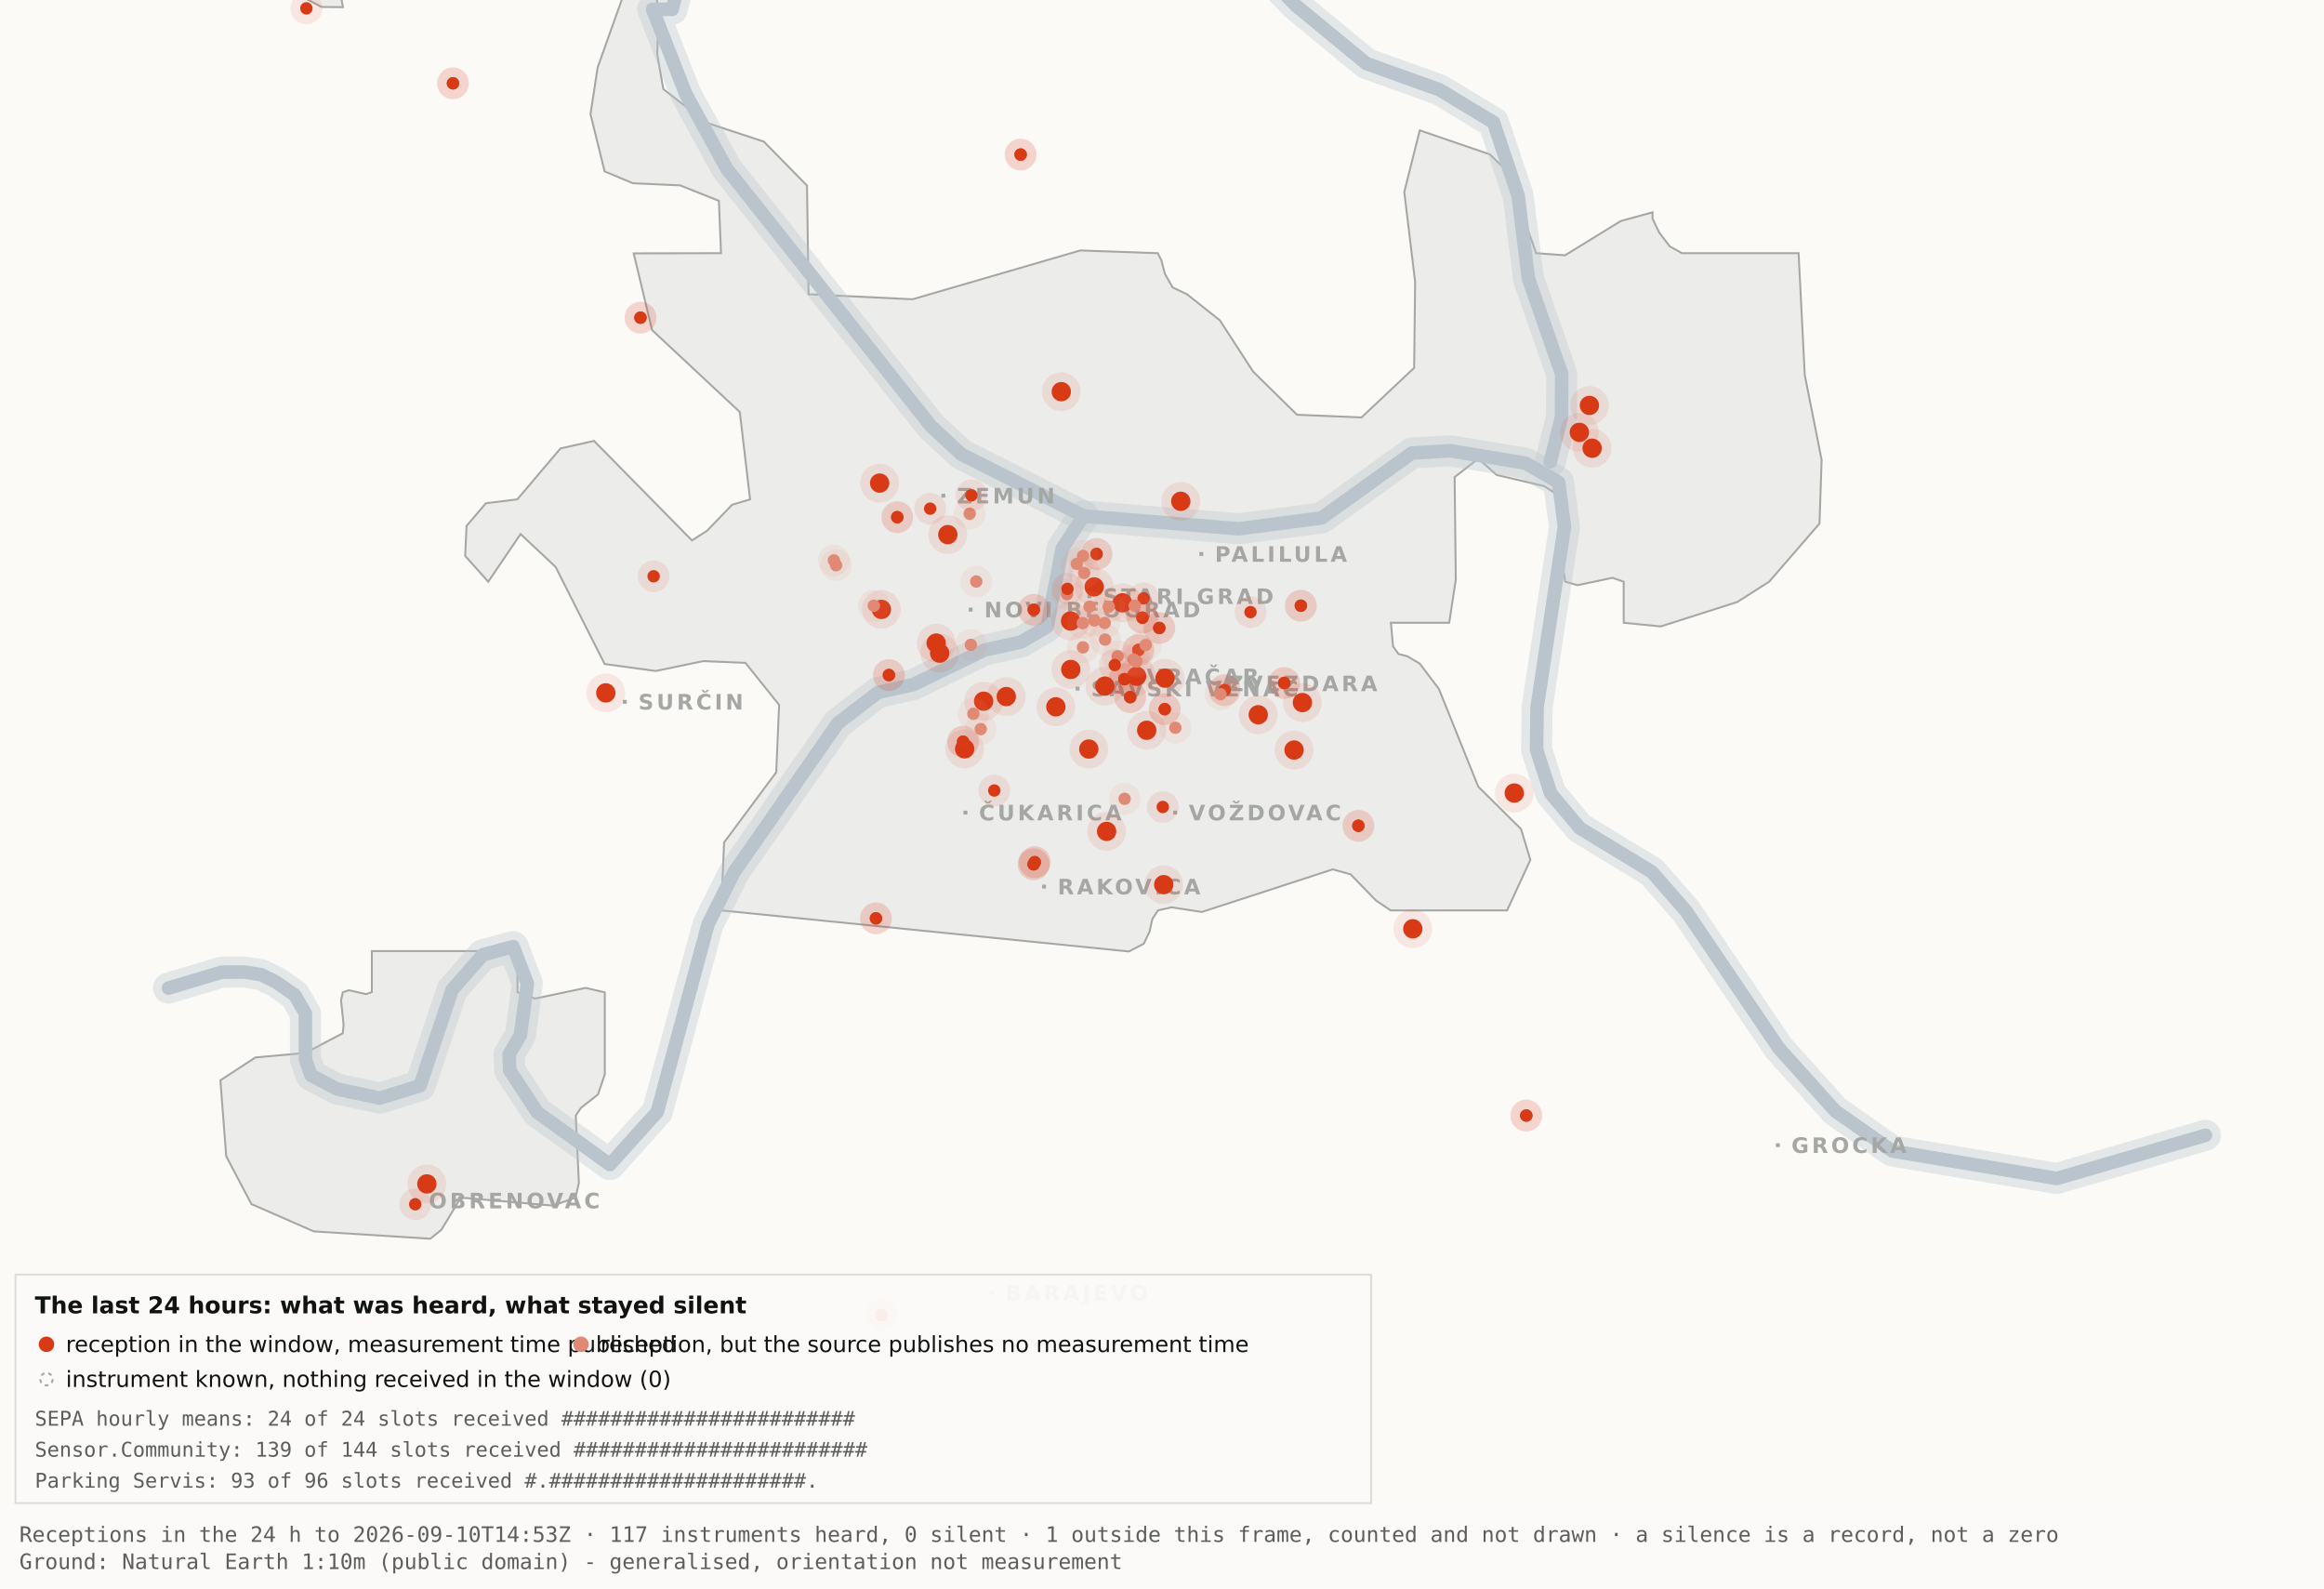
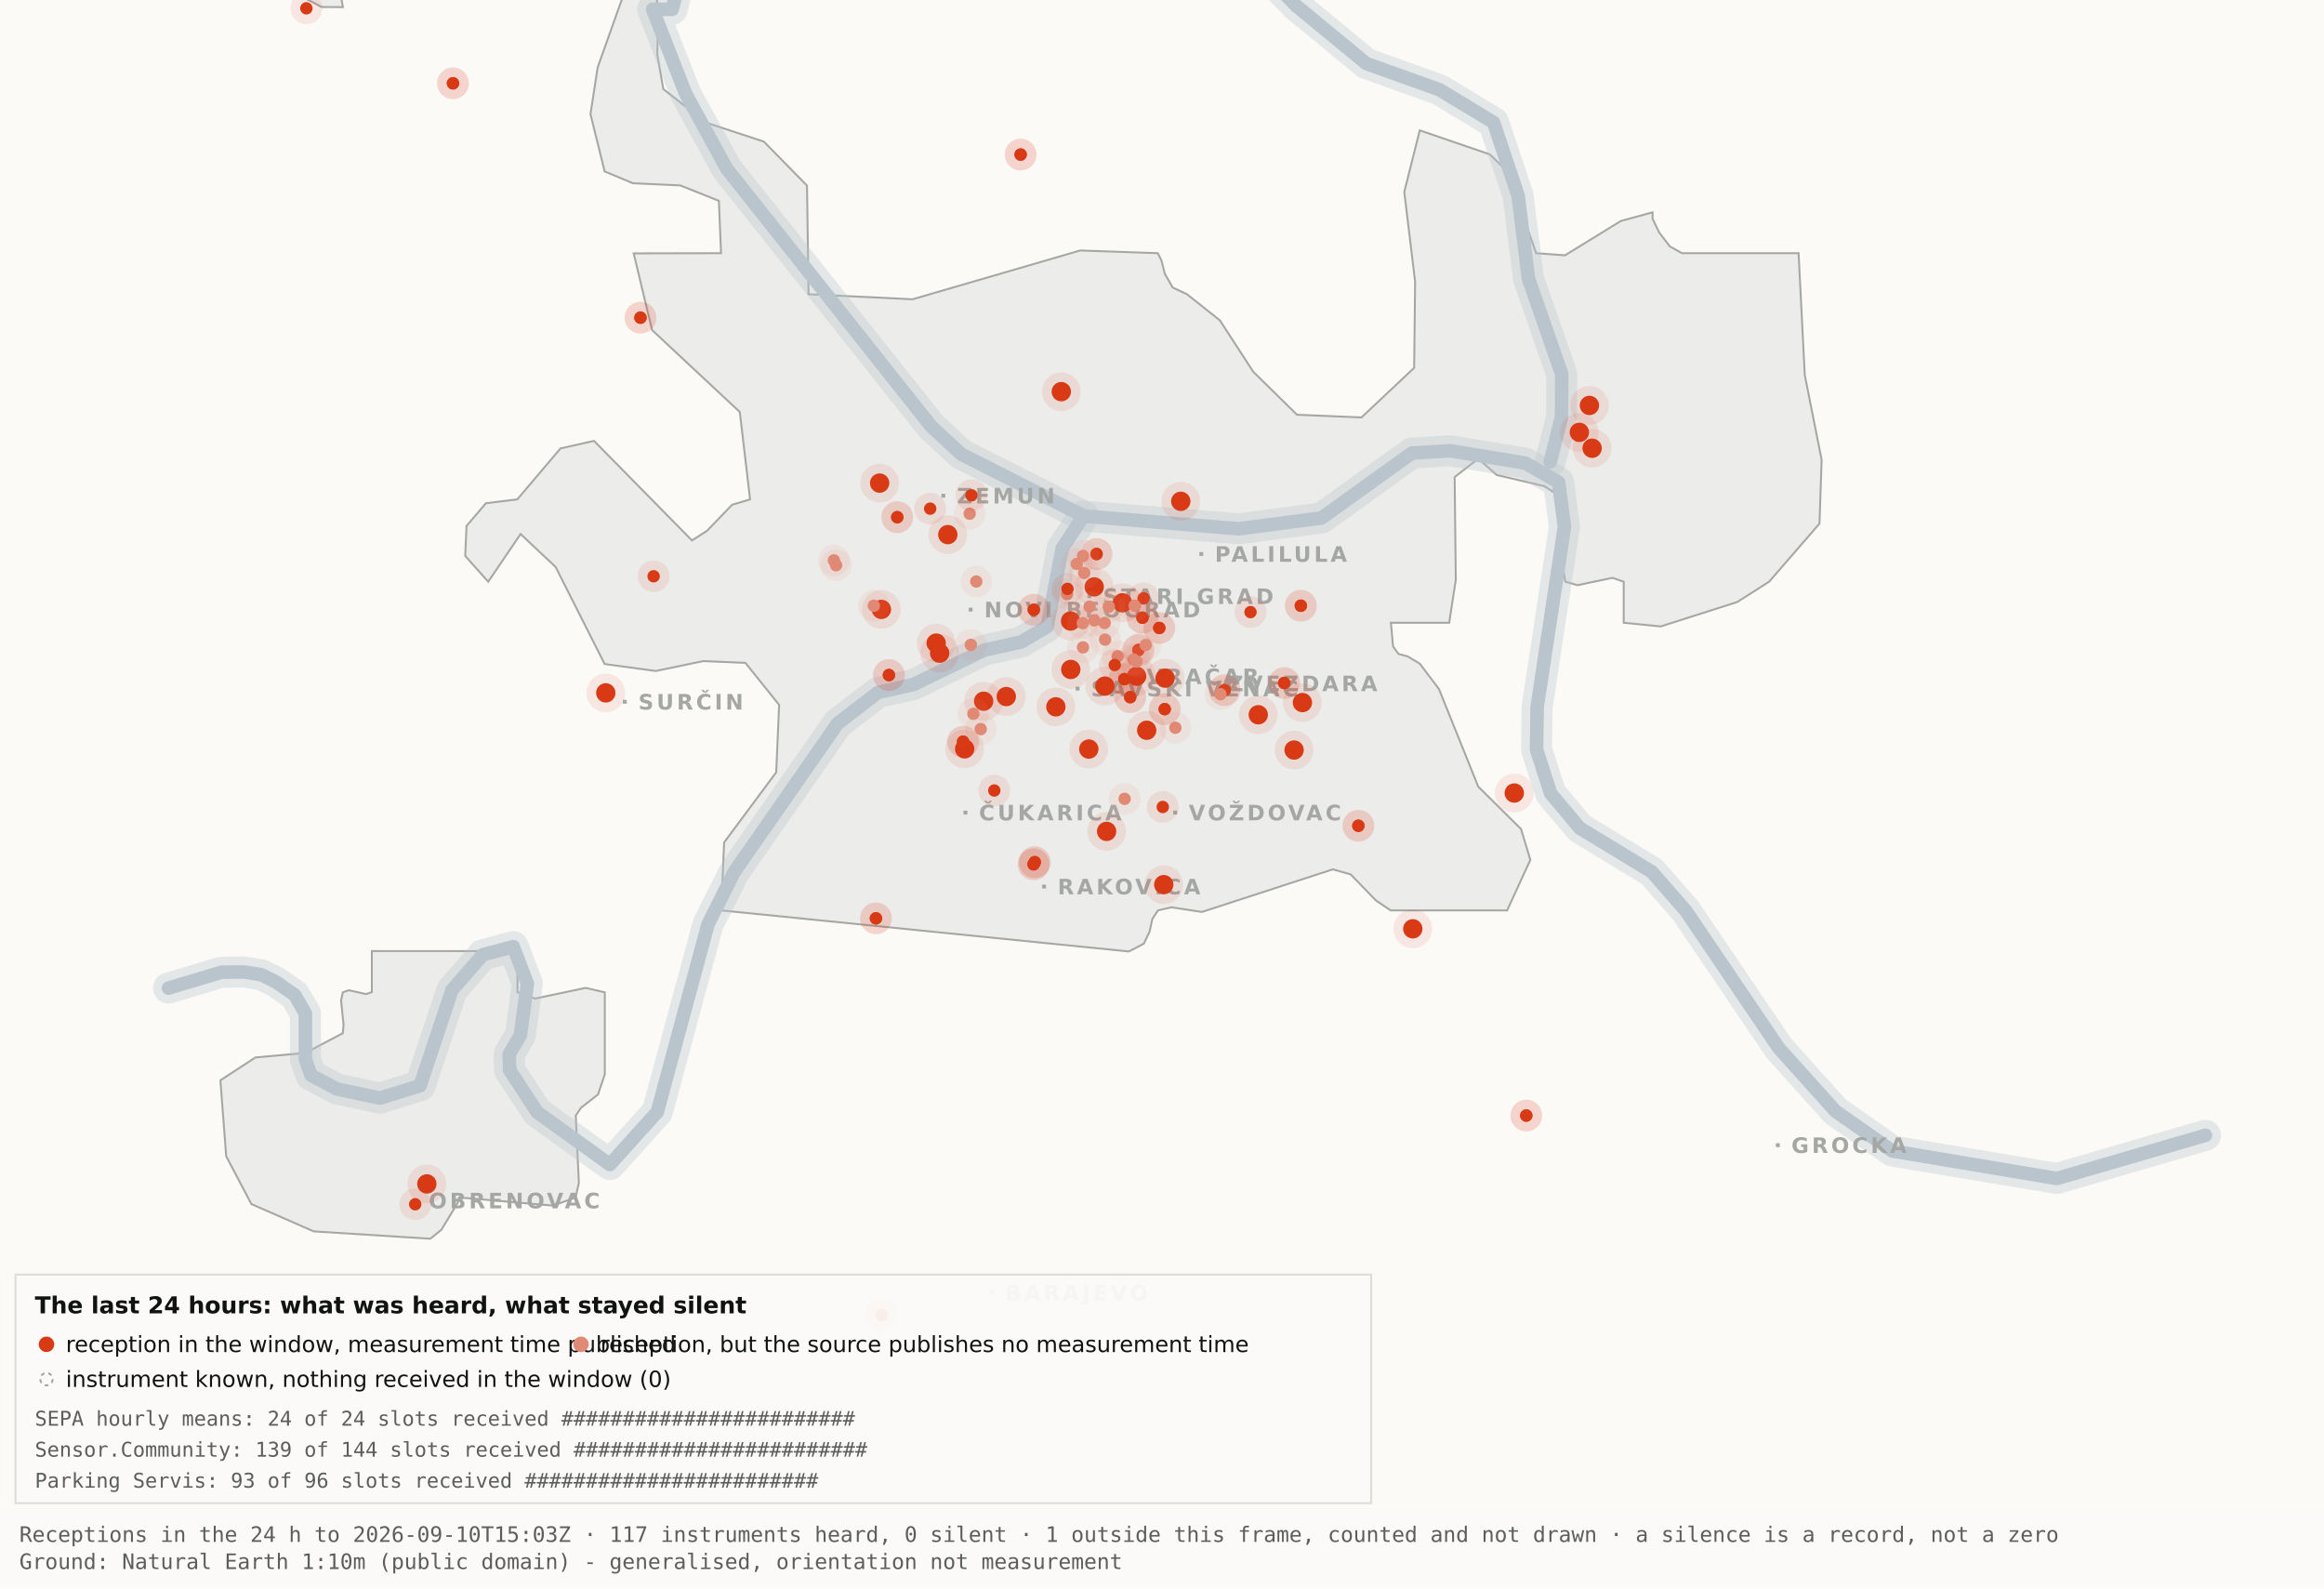
<svg xmlns="http://www.w3.org/2000/svg" viewBox="0 0 1200 820" width="1200" height="820" role="img" aria-label="Map 3 - The last 24 hours">
  <rect x="0" y="0" width="1200" height="820" fill="#fbfaf7" />
  <path d="M192.0,-34.8 L192.1,-17.6 L189.5,-19.9 L182.4,-10.7 L176.4,0.2 L177.1,3.7 L166.0,3.6 L138.0,-11.3 L131.8,-17.6 L130.3,-34.7 L134.1,-45.9 L158.3,-76.4 L166.7,-82.3 L177.1,-81.2 L183.0,-72.1 L192.0,-34.8 Z" fill="#ececea" stroke="#a5a7a5" stroke-width="1" fill-rule="evenodd" />
  <path d="M417.5,151.9 L471.2,154.5 L557.8,129.3 L597.8,130.7 L599.7,134.4 L601.5,141.4 L605.5,148.4 L612.9,151.9 L629.9,165.4 L647.1,191.9 L669.7,214.1 L703.0,215.5 L730.2,189.9 L730.7,145.5 L725.1,99.1 L733.1,67.3 L769.3,79.7 L778.2,88.3 L793.2,130.7 L808.1,131.8 L836.9,114.1 L853.3,109.6 L853.3,112.9 L856.7,120.0 L862.2,127.2 L868.5,130.7 L928.7,130.7 L931.9,193.6 L940.6,237.4 L939.5,270.3 L913.5,300.3 L897.0,310.8 L857.5,323.4 L838.4,321.5 L838.4,300.3 L832.6,298.3 L814.6,302.1 L808.2,300.3 L806.9,292.0 L809.7,266.1 L808.2,258.0 L797.4,251.0 L772.8,245.2 L763.3,236.8 L751.1,246.3 L751.7,299.3 L748.3,321.5 L718.2,321.5 L719.3,333.7 L722.1,337.6 L726.7,338.8 L733.1,342.6 L743.0,355.7 L763.3,406.1 L785.4,428.0 L790.2,443.9 L778.2,470.0 L718.1,470.0 L710.5,464.9 L697.4,451.4 L688.2,448.8 L620.6,470.8 L604.9,468.4 L597.9,470.0 L595.0,474.5 L593.6,480.9 L590.6,487.2 L582.9,491.2 L372.4,470.0 L373.9,434.9 L400.8,398.7 L402.3,363.9 L384.9,342.2 L363.1,341.3 L338.6,346.4 L312.2,342.8 L286.9,292.7 L268.8,275.7 L252.1,300.3 L240.2,287.0 L240.9,271.5 L250.9,259.8 L267.1,257.8 L289.4,231.5 L306.7,227.6 L357.3,279.0 L365.1,274.0 L378.0,260.6 L387.3,257.8 L382.0,212.7 L336.7,170.4 L327.2,130.8 L372.3,130.7 L371.2,103.7 L351.2,95.7 L326.8,94.6 L312.2,88.5 L304.9,58.9 L308.6,34.8 L327.3,-17.7 L337.9,-11.0 L340.0,6.7 L339.4,28.1 L342.5,46.0 L364.9,63.4 L394.4,73.1 L416.7,95.8 L417.5,151.9 Z" fill="#ececea" stroke="#a5a7a5" stroke-width="1" fill-rule="evenodd" />
  <path d="M267.2,512.2 L276.3,515.5 L302.4,510.0 L312.3,512.3 L312.3,554.6 L308.8,565.0 L300.0,571.9 L297.3,575.9 L298.9,610.7 L297.2,618.2 L285.6,622.4 L237.1,618.2 L236.3,621.0 L227.9,634.9 L222.2,639.5 L162.0,635.7 L129.8,621.6 L116.8,596.9 L113.8,557.7 L131.9,545.9 L157.6,543.6 L177.0,533.4 L177.4,529.1 L176.1,516.4 L177.0,512.3 L180.1,511.2 L189.0,513.2 L192.0,512.2 L192.0,491.0 L267.2,491.0 L267.2,512.2 Z" fill="#ececea" stroke="#a5a7a5" stroke-width="1" fill-rule="evenodd" />
  <path d="M87.0,510.1 L114.4,501.9 L126.1,501.8 L134.9,503.2 L142.6,507.0 L152.2,513.7 L157.7,523.2 L157.7,546.9 L160.6,555.1 L174.0,562.2 L196.1,566.9 L216.9,560.5 L233.4,511.1 L249.3,492.9 L265.0,488.7 L272.3,507.8 L268.7,534.4 L262.9,544.3 L263.2,552.5 L277.4,574.2 L314.9,601.2 L339.4,574.0 L365.6,477.1 L379.1,450.2 L432.5,373.5 L453.3,357.5 L471.6,353.4 L508.3,335.6 L527.3,331.4 L540.7,323.5 L548.5,283.0 L559.5,266.4" fill="none" stroke="#b9c4cc" stroke-width="16" stroke-opacity="0.35" stroke-linejoin="round" stroke-linecap="round" />
  <path d="M411.7,-177.5 L426.7,-103.9 L394.7,-58.3 L355.0,-26.6 L347.1,4.8 L337.0,4.8 L354.0,48.3 L375.2,87.0 L480.8,220.1 L496.4,234.5 L559.5,266.4 L639.5,273.0 L682.4,267.4 L729.0,233.9 L748.8,232.7 L787.7,239.1 L804.8,249.0 L807.8,272.0 L793.7,365.0 L793.4,387.0 L800.7,409.6 L815.7,427.5 L852.9,450.1 L870.4,470.1 L918.5,541.1 L947.7,573.6 L977.1,594.2 L1062.0,608.4 L1138.8,586.1" fill="none" stroke="#b9c4cc" stroke-width="16" stroke-opacity="0.35" stroke-linejoin="round" stroke-linecap="round" />
  <path d="M534.0,-142.1 L558.9,-95.2 L590.2,-64.2 L638.6,-28.7 L669.2,2.9 L705.5,32.8 L743.2,46.3 L771.2,63.2 L783.9,101.1 L789.2,143.8 L806.4,193.1 L806.3,215.2 L800.5,238.4" fill="none" stroke="#b9c4cc" stroke-width="16" stroke-opacity="0.35" stroke-linejoin="round" stroke-linecap="round" />
  <path d="M87.0,510.1 L114.4,501.9 L126.1,501.8 L134.9,503.2 L142.6,507.0 L152.2,513.7 L157.7,523.2 L157.7,546.9 L160.6,555.1 L174.0,562.2 L196.1,566.9 L216.9,560.5 L233.4,511.1 L249.3,492.9 L265.0,488.7 L272.3,507.8 L268.7,534.4 L262.9,544.3 L263.2,552.5 L277.4,574.2 L314.9,601.2 L339.4,574.0 L365.6,477.1 L379.1,450.2 L432.5,373.5 L453.3,357.5 L471.6,353.4 L508.3,335.6 L527.3,331.4 L540.7,323.5 L548.5,283.0 L559.5,266.4" fill="none" stroke="#b9c4cc" stroke-width="7" stroke-opacity="1" stroke-linejoin="round" stroke-linecap="round" />
  <path d="M411.7,-177.5 L426.7,-103.9 L394.7,-58.3 L355.0,-26.6 L347.1,4.8 L337.0,4.8 L354.0,48.3 L375.2,87.0 L480.8,220.1 L496.4,234.5 L559.5,266.4 L639.5,273.0 L682.4,267.4 L729.0,233.9 L748.8,232.7 L787.7,239.1 L804.8,249.0 L807.8,272.0 L793.7,365.0 L793.4,387.0 L800.7,409.6 L815.7,427.5 L852.9,450.1 L870.4,470.1 L918.5,541.1 L947.7,573.6 L977.1,594.2 L1062.0,608.4 L1138.8,586.1" fill="none" stroke="#b9c4cc" stroke-width="7" stroke-opacity="1" stroke-linejoin="round" stroke-linecap="round" />
  <path d="M534.0,-142.1 L558.9,-95.2 L590.2,-64.2 L638.6,-28.7 L669.2,2.9 L705.5,32.8 L743.2,46.3 L771.2,63.2 L783.9,101.1 L789.2,143.8 L806.4,193.1 L806.3,215.2 L800.5,238.4" fill="none" stroke="#b9c4cc" stroke-width="7" stroke-opacity="1" stroke-linejoin="round" stroke-linecap="round" />
  <rect x="561.5" y="306.8" width="2" height="2" fill="#a5a7a5" />
  <text x="569.5" y="311.8" font-family="Carlito, DejaVu Sans, Arial, sans-serif" font-size="11" font-weight="600" letter-spacing="1.5" fill="#a5a7a5">STARI GRAD</text>
  <rect x="584.0" y="348.2" width="2" height="2" fill="#a5a7a5" />
  <text x="592.0" y="353.2" font-family="Carlito, DejaVu Sans, Arial, sans-serif" font-size="11" font-weight="600" letter-spacing="1.5" fill="#a5a7a5">VRAČAR</text>
  <rect x="555.4" y="354.5" width="2" height="2" fill="#a5a7a5" />
  <text x="563.4" y="359.5" font-family="Carlito, DejaVu Sans, Arial, sans-serif" font-size="11" font-weight="600" letter-spacing="1.5" fill="#a5a7a5">SAVSKI VENAC</text>
  <rect x="500.2" y="313.7" width="2" height="2" fill="#a5a7a5" />
  <text x="508.2" y="318.7" font-family="Carlito, DejaVu Sans, Arial, sans-serif" font-size="11" font-weight="600" letter-spacing="1.5" fill="#a5a7a5">NOVI BEOGRAD</text>
  <rect x="486.1" y="254.9" width="2" height="2" fill="#a5a7a5" />
  <text x="494.1" y="259.9" font-family="Carlito, DejaVu Sans, Arial, sans-serif" font-size="11" font-weight="600" letter-spacing="1.5" fill="#a5a7a5">ZEMUN</text>
  <rect x="619.3" y="285.0" width="2" height="2" fill="#a5a7a5" />
  <text x="627.3" y="290.0" font-family="Carlito, DejaVu Sans, Arial, sans-serif" font-size="11" font-weight="600" letter-spacing="1.5" fill="#a5a7a5">PALILULA</text>
  <rect x="626.1" y="351.8" width="2" height="2" fill="#a5a7a5" />
  <text x="634.1" y="356.8" font-family="Carlito, DejaVu Sans, Arial, sans-serif" font-size="11" font-weight="600" letter-spacing="1.5" fill="#a5a7a5">ZVEZDARA</text>
  <rect x="605.8" y="418.5" width="2" height="2" fill="#a5a7a5" />
  <text x="613.8" y="423.5" font-family="Carlito, DejaVu Sans, Arial, sans-serif" font-size="11" font-weight="600" letter-spacing="1.5" fill="#a5a7a5">VOŽDOVAC</text>
  <rect x="497.5" y="418.5" width="2" height="2" fill="#a5a7a5" />
  <text x="505.5" y="423.5" font-family="Carlito, DejaVu Sans, Arial, sans-serif" font-size="11" font-weight="600" letter-spacing="1.5" fill="#a5a7a5">ČUKARICA</text>
  <rect x="538.1" y="456.7" width="2" height="2" fill="#a5a7a5" />
  <text x="546.1" y="461.7" font-family="Carlito, DejaVu Sans, Arial, sans-serif" font-size="11" font-weight="600" letter-spacing="1.5" fill="#a5a7a5">RAKOVICA</text>
  <rect x="321.6" y="361.3" width="2" height="2" fill="#a5a7a5" />
  <text x="329.6" y="366.3" font-family="Carlito, DejaVu Sans, Arial, sans-serif" font-size="11" font-weight="600" letter-spacing="1.5" fill="#a5a7a5">SURČIN</text>
  <rect x="917.0" y="590.2" width="2" height="2" fill="#a5a7a5" />
  <text x="925.0" y="595.2" font-family="Carlito, DejaVu Sans, Arial, sans-serif" font-size="11" font-weight="600" letter-spacing="1.5" fill="#a5a7a5">GROCKA</text>
  <rect x="213.4" y="618.8" width="2" height="2" fill="#a5a7a5" />
  <text x="221.4" y="623.8" font-family="Carlito, DejaVu Sans, Arial, sans-serif" font-size="11" font-weight="600" letter-spacing="1.5" fill="#a5a7a5">OBRENOVAC</text>
  <rect x="511.0" y="666.4" width="2" height="2" fill="#a5a7a5" />
  <text x="519.0" y="671.4" font-family="Carlito, DejaVu Sans, Arial, sans-serif" font-size="11" font-weight="600" letter-spacing="1.5" fill="#a5a7a5">BARAJEVO</text>
  <rect x="727.5" y="876.2" width="2" height="2" fill="#a5a7a5" />
  <text x="735.5" y="881.2" font-family="Carlito, DejaVu Sans, Arial, sans-serif" font-size="11" font-weight="600" letter-spacing="1.5" fill="#a5a7a5">SOPOT</text>
  <circle cx="507.9" cy="362.0" r="10" fill="#D93A16" fill-opacity=".10" />
  <circle cx="507.9" cy="362.0" r="5" fill="#D93A16" />
  <circle cx="519.6" cy="359.6" r="10" fill="#D93A16" fill-opacity=".10" />
  <circle cx="519.6" cy="359.6" r="5" fill="#D93A16" />
  <circle cx="498.1" cy="386.6" r="10" fill="#D93A16" fill-opacity=".10" />
  <circle cx="498.1" cy="386.6" r="5" fill="#D93A16" />
  <circle cx="552.8" cy="320.6" r="10" fill="#D93A16" fill-opacity=".10" />
  <circle cx="552.8" cy="320.6" r="5" fill="#D93A16" />
  <circle cx="455.1" cy="314.6" r="10" fill="#D93A16" fill-opacity=".10" />
  <circle cx="455.1" cy="314.6" r="5" fill="#D93A16" />
  <circle cx="548.0" cy="202.2" r="10" fill="#D93A16" fill-opacity=".10" />
  <circle cx="548.0" cy="202.2" r="5" fill="#D93A16" />
  <circle cx="579.6" cy="311.2" r="10" fill="#D93A16" fill-opacity=".10" />
  <circle cx="579.6" cy="311.2" r="5" fill="#D93A16" />
  <circle cx="592.1" cy="377.0" r="10" fill="#D93A16" fill-opacity=".10" />
  <circle cx="592.1" cy="377.0" r="5" fill="#D93A16" />
  <circle cx="562.2" cy="386.7" r="10" fill="#D93A16" fill-opacity=".10" />
  <circle cx="562.2" cy="386.7" r="5" fill="#D93A16" />
  <circle cx="570.5" cy="354.2" r="10" fill="#D93A16" fill-opacity=".10" />
  <circle cx="570.5" cy="354.2" r="5" fill="#D93A16" />
  <circle cx="600.9" cy="456.7" r="10" fill="#D93A16" fill-opacity=".10" />
  <circle cx="600.9" cy="456.7" r="5" fill="#D93A16" />
  <circle cx="609.7" cy="258.8" r="10" fill="#D93A16" fill-opacity=".10" />
  <circle cx="609.7" cy="258.8" r="5" fill="#D93A16" />
  <circle cx="729.5" cy="479.5" r="10" fill="#D93A16" fill-opacity=".10" />
  <circle cx="729.5" cy="479.5" r="5" fill="#D93A16" />
  <circle cx="672.5" cy="362.7" r="10" fill="#D93A16" fill-opacity=".10" />
  <circle cx="672.5" cy="362.7" r="5" fill="#D93A16" />
  <circle cx="552.9" cy="345.6" r="10" fill="#D93A16" fill-opacity=".10" />
  <circle cx="552.9" cy="345.6" r="5" fill="#D93A16" />
  <circle cx="485.2" cy="337.2" r="10" fill="#D93A16" fill-opacity=".10" />
  <circle cx="485.2" cy="337.2" r="5" fill="#D93A16" />
  <circle cx="220.4" cy="611.2" r="10" fill="#D93A16" fill-opacity=".10" />
  <circle cx="220.4" cy="611.2" r="5" fill="#D93A16" />
  <circle cx="483.4" cy="332.0" r="10" fill="#D93A16" fill-opacity=".10" />
  <circle cx="483.4" cy="332.0" r="5" fill="#D93A16" />
  <circle cx="820.7" cy="209.3" r="10" fill="#D93A16" fill-opacity=".10" />
  <circle cx="820.7" cy="209.3" r="5" fill="#D93A16" />
  <circle cx="815.5" cy="223.2" r="10" fill="#D93A16" fill-opacity=".10" />
  <circle cx="815.5" cy="223.2" r="5" fill="#D93A16" />
  <circle cx="822.1" cy="231.4" r="10" fill="#D93A16" fill-opacity=".10" />
  <circle cx="822.1" cy="231.4" r="5" fill="#D93A16" />
  <circle cx="571.4" cy="429.2" r="10" fill="#D93A16" fill-opacity=".10" />
  <circle cx="571.4" cy="429.2" r="5" fill="#D93A16" />
  <circle cx="565.0" cy="303.0" r="10" fill="#D93A16" fill-opacity=".10" />
  <circle cx="565.0" cy="303.0" r="5" fill="#D93A16" />
  <circle cx="668.2" cy="387.2" r="10" fill="#D93A16" fill-opacity=".10" />
  <circle cx="668.2" cy="387.2" r="5" fill="#D93A16" />
  <circle cx="312.8" cy="357.7" r="10" fill="#D93A16" fill-opacity=".10" />
  <circle cx="312.8" cy="357.7" r="5" fill="#D93A16" />
  <circle cx="545.2" cy="364.9" r="10" fill="#D93A16" fill-opacity=".10" />
  <circle cx="545.2" cy="364.9" r="5" fill="#D93A16" />
  <circle cx="781.9" cy="409.4" r="10" fill="#D93A16" fill-opacity=".10" />
  <circle cx="781.9" cy="409.4" r="5" fill="#D93A16" />
  <circle cx="586.9" cy="349.1" r="10" fill="#D93A16" fill-opacity=".10" />
  <circle cx="586.9" cy="349.1" r="5" fill="#D93A16" />
  <circle cx="601.6" cy="350.1" r="10" fill="#D93A16" fill-opacity=".10" />
  <circle cx="601.6" cy="350.1" r="5" fill="#D93A16" />
  <circle cx="649.7" cy="369.0" r="10" fill="#D93A16" fill-opacity=".10" />
  <circle cx="649.7" cy="369.0" r="5" fill="#D93A16" />
  <circle cx="489.4" cy="276.0" r="10" fill="#D93A16" fill-opacity=".10" />
  <circle cx="489.4" cy="276.0" r="5" fill="#D93A16" />
  <circle cx="454.2" cy="249.4" r="10" fill="#D93A16" fill-opacity=".10" />
  <circle cx="454.2" cy="249.4" r="5" fill="#D93A16" />
  <circle cx="533.7" cy="446.2" r="8.2" fill="#D93A16" fill-opacity=".10" />
  <circle cx="533.7" cy="446.2" r="3.2" fill="#D93A16" />
  <circle cx="533.7" cy="446.2" r="8.2" fill="#D93A16" fill-opacity=".10" />
  <circle cx="533.7" cy="446.2" r="3.2" fill="#D93A16" />
  <circle cx="534.3" cy="445.1" r="8.2" fill="#D93A16" fill-opacity=".10" />
  <circle cx="534.3" cy="445.1" r="3.2" fill="#D93A16" />
  <circle cx="534.3" cy="445.1" r="8.2" fill="#D93A16" fill-opacity=".10" />
  <circle cx="534.3" cy="445.1" r="3.2" fill="#D93A16" />
  <circle cx="497.3" cy="382.9" r="8.2" fill="#D93A16" fill-opacity=".10" />
  <circle cx="497.3" cy="382.9" r="3.2" fill="#D93A16" />
  <circle cx="497.3" cy="382.9" r="8.2" fill="#D93A16" fill-opacity=".10" />
  <circle cx="497.3" cy="382.9" r="3.2" fill="#D93A16" />
  <circle cx="330.7" cy="164.0" r="8.2" fill="#D93A16" fill-opacity=".10" />
  <circle cx="330.7" cy="164.0" r="3.2" fill="#D93A16" />
  <circle cx="330.7" cy="164.0" r="8.2" fill="#D93A16" fill-opacity=".10" />
  <circle cx="330.7" cy="164.0" r="3.2" fill="#D93A16" />
  <circle cx="583.6" cy="359.9" r="8.2" fill="#D93A16" fill-opacity=".10" />
  <circle cx="583.6" cy="359.9" r="3.2" fill="#D93A16" />
  <circle cx="583.6" cy="359.9" r="8.2" fill="#D93A16" fill-opacity=".10" />
  <circle cx="583.6" cy="359.9" r="3.2" fill="#D93A16" />
  <circle cx="663.1" cy="352.6" r="8.2" fill="#D93A16" fill-opacity=".10" />
  <circle cx="663.1" cy="352.6" r="3.2" fill="#D93A16" />
  <circle cx="663.1" cy="352.6" r="8.2" fill="#D93A16" fill-opacity=".10" />
  <circle cx="663.1" cy="352.6" r="3.2" fill="#D93A16" />
  <circle cx="601.4" cy="366.1" r="8.2" fill="#D93A16" fill-opacity=".10" />
  <circle cx="601.4" cy="366.1" r="3.2" fill="#D93A16" />
  <circle cx="601.4" cy="366.1" r="8.2" fill="#D93A16" fill-opacity=".10" />
  <circle cx="601.4" cy="366.1" r="3.2" fill="#D93A16" />
  <circle cx="214.4" cy="621.7" r="8.2" fill="#D93A16" fill-opacity=".10" />
  <circle cx="214.4" cy="621.7" r="3.2" fill="#D93A16" />
  <circle cx="463.3" cy="267.0" r="8.2" fill="#D93A16" fill-opacity=".10" />
  <circle cx="463.3" cy="267.0" r="3.2" fill="#D93A16" />
  <circle cx="463.3" cy="267.0" r="8.2" fill="#D93A16" fill-opacity=".10" />
  <circle cx="463.3" cy="267.0" r="3.2" fill="#D93A16" />
  <circle cx="600.4" cy="416.6" r="8.2" fill="#D93A16" fill-opacity=".10" />
  <circle cx="600.4" cy="416.6" r="3.2" fill="#D93A16" />
  <circle cx="671.7" cy="312.7" r="8.2" fill="#D93A16" fill-opacity=".10" />
  <circle cx="671.7" cy="312.7" r="3.2" fill="#D93A16" />
  <circle cx="671.7" cy="312.7" r="8.2" fill="#D93A16" fill-opacity=".10" />
  <circle cx="671.7" cy="312.7" r="3.2" fill="#D93A16" />
  <circle cx="587.8" cy="335.6" r="8.2" fill="#D93A16" fill-opacity=".10" />
  <circle cx="587.8" cy="335.6" r="3.2" fill="#D93A16" />
  <circle cx="587.8" cy="335.6" r="8.2" fill="#D93A16" fill-opacity=".10" />
  <circle cx="587.8" cy="335.6" r="3.2" fill="#D93A16" />
  <circle cx="455.2" cy="678.9" r="8.2" fill="#D93A16" fill-opacity=".10" />
  <circle cx="455.2" cy="678.9" r="3.2" fill="#D93A16" />
  <circle cx="455.2" cy="678.9" r="8.2" fill="#D93A16" fill-opacity=".10" />
  <circle cx="455.2" cy="678.9" r="3.2" fill="#D93A16" />
  <circle cx="590.5" cy="308.9" r="8.2" fill="#D93A16" fill-opacity=".10" />
  <circle cx="590.5" cy="308.9" r="3.2" fill="#D93A16" />
  <circle cx="598.6" cy="324.2" r="8.2" fill="#D93A16" fill-opacity=".10" />
  <circle cx="598.6" cy="324.2" r="3.2" fill="#D93A16" />
  <circle cx="598.6" cy="324.2" r="8.2" fill="#D93A16" fill-opacity=".10" />
  <circle cx="598.6" cy="324.2" r="3.2" fill="#D93A16" />
  <circle cx="233.9" cy="43.0" r="8.2" fill="#D93A16" fill-opacity=".10" />
  <circle cx="233.9" cy="43.0" r="3.2" fill="#D93A16" />
  <circle cx="233.9" cy="43.0" r="8.2" fill="#D93A16" fill-opacity=".10" />
  <circle cx="233.9" cy="43.0" r="3.2" fill="#D93A16" />
  <circle cx="566.2" cy="286.0" r="8.2" fill="#D93A16" fill-opacity=".10" />
  <circle cx="566.2" cy="286.0" r="3.2" fill="#D93A16" />
  <circle cx="566.2" cy="286.0" r="8.2" fill="#D93A16" fill-opacity=".10" />
  <circle cx="566.2" cy="286.0" r="3.2" fill="#D93A16" />
  <circle cx="589.9" cy="318.9" r="8.2" fill="#D93A16" fill-opacity=".10" />
  <circle cx="589.9" cy="318.9" r="3.2" fill="#D93A16" />
  <circle cx="589.9" cy="318.9" r="8.2" fill="#D93A16" fill-opacity=".10" />
  <circle cx="589.9" cy="318.9" r="3.2" fill="#D93A16" />
  <circle cx="701.4" cy="426.3" r="8.2" fill="#D93A16" fill-opacity=".10" />
  <circle cx="701.4" cy="426.3" r="3.2" fill="#D93A16" />
  <circle cx="701.4" cy="426.3" r="8.2" fill="#D93A16" fill-opacity=".10" />
  <circle cx="701.4" cy="426.3" r="3.2" fill="#D93A16" />
  <circle cx="480.3" cy="262.6" r="8.2" fill="#D93A16" fill-opacity=".10" />
  <circle cx="480.3" cy="262.6" r="3.2" fill="#D93A16" />
  <circle cx="533.8" cy="314.8" r="8.2" fill="#D93A16" fill-opacity=".10" />
  <circle cx="533.8" cy="314.8" r="3.2" fill="#D93A16" />
  <circle cx="533.8" cy="314.8" r="8.2" fill="#D93A16" fill-opacity=".10" />
  <circle cx="533.8" cy="314.8" r="3.2" fill="#D93A16" />
  <circle cx="527.0" cy="79.8" r="8.2" fill="#D93A16" fill-opacity=".10" />
  <circle cx="527.0" cy="79.8" r="3.2" fill="#D93A16" />
  <circle cx="527.0" cy="79.8" r="8.2" fill="#D93A16" fill-opacity=".10" />
  <circle cx="527.0" cy="79.8" r="3.2" fill="#D93A16" />
  <circle cx="788.1" cy="575.9" r="8.2" fill="#D93A16" fill-opacity=".10" />
  <circle cx="788.1" cy="575.9" r="3.2" fill="#D93A16" />
  <circle cx="788.1" cy="575.9" r="8.2" fill="#D93A16" fill-opacity=".10" />
  <circle cx="788.1" cy="575.9" r="3.2" fill="#D93A16" />
  <circle cx="580.6" cy="350.6" r="8.2" fill="#D93A16" fill-opacity=".10" />
  <circle cx="580.6" cy="350.6" r="3.2" fill="#D93A16" />
  <circle cx="580.6" cy="350.6" r="8.2" fill="#D93A16" fill-opacity=".10" />
  <circle cx="580.6" cy="350.6" r="3.2" fill="#D93A16" />
  <circle cx="452.3" cy="474.1" r="8.2" fill="#D93A16" fill-opacity=".10" />
  <circle cx="452.3" cy="474.1" r="3.2" fill="#D93A16" />
  <circle cx="452.3" cy="474.1" r="8.2" fill="#D93A16" fill-opacity=".10" />
  <circle cx="452.3" cy="474.1" r="3.2" fill="#D93A16" />
  <circle cx="632.3" cy="356.3" r="8.2" fill="#D93A16" fill-opacity=".10" />
  <circle cx="632.3" cy="356.3" r="3.2" fill="#D93A16" />
  <circle cx="632.3" cy="356.3" r="8.2" fill="#D93A16" fill-opacity=".10" />
  <circle cx="632.3" cy="356.3" r="3.2" fill="#D93A16" />
  <circle cx="158.2" cy="4.3" r="8.2" fill="#D93A16" fill-opacity=".10" />
  <circle cx="158.2" cy="4.3" r="3.2" fill="#D93A16" />
  <circle cx="459.0" cy="348.5" r="8.2" fill="#D93A16" fill-opacity=".10" />
  <circle cx="459.0" cy="348.5" r="3.2" fill="#D93A16" />
  <circle cx="459.0" cy="348.5" r="8.2" fill="#D93A16" fill-opacity=".10" />
  <circle cx="459.0" cy="348.5" r="3.2" fill="#D93A16" />
  <circle cx="645.7" cy="316.0" r="8.2" fill="#D93A16" fill-opacity=".10" />
  <circle cx="645.7" cy="316.0" r="3.2" fill="#D93A16" />
  <circle cx="585.3" cy="340.5" r="8.2" fill="#e08a75" fill-opacity=".10" />
  <circle cx="585.3" cy="340.5" r="3.2" fill="#e08a75" />
  <circle cx="585.9" cy="312.7" r="8.2" fill="#e08a75" fill-opacity=".10" />
  <circle cx="585.9" cy="312.7" r="3.2" fill="#e08a75" />
  <circle cx="559.2" cy="334.2" r="8.2" fill="#e08a75" fill-opacity=".10" />
  <circle cx="559.2" cy="334.2" r="3.2" fill="#e08a75" />
  <circle cx="570.6" cy="330.2" r="8.2" fill="#e08a75" fill-opacity=".10" />
  <circle cx="570.6" cy="330.2" r="3.2" fill="#e08a75" />
  <circle cx="562.6" cy="313.2" r="8.2" fill="#e08a75" fill-opacity=".10" />
  <circle cx="562.6" cy="313.2" r="3.2" fill="#e08a75" />
  <circle cx="500.7" cy="265.2" r="8.2" fill="#e08a75" fill-opacity=".10" />
  <circle cx="500.7" cy="265.2" r="3.2" fill="#e08a75" />
  <circle cx="570.4" cy="321.6" r="8.2" fill="#e08a75" fill-opacity=".10" />
  <circle cx="570.4" cy="321.6" r="3.2" fill="#e08a75" />
  <circle cx="591.6" cy="333.0" r="8.2" fill="#e08a75" fill-opacity=".10" />
  <circle cx="591.6" cy="333.0" r="3.2" fill="#e08a75" />
  <circle cx="565.1" cy="320.3" r="8.2" fill="#e08a75" fill-opacity=".10" />
  <circle cx="565.1" cy="320.3" r="3.2" fill="#e08a75" />
  <circle cx="502.6" cy="368.5" r="8.2" fill="#e08a75" fill-opacity=".10" />
  <circle cx="502.6" cy="368.5" r="3.2" fill="#e08a75" />
  <circle cx="501.3" cy="332.9" r="8.2" fill="#e08a75" fill-opacity=".10" />
  <circle cx="501.3" cy="332.9" r="3.2" fill="#e08a75" />
  <circle cx="451.2" cy="312.7" r="8.2" fill="#e08a75" fill-opacity=".10" />
  <circle cx="451.2" cy="312.7" r="3.2" fill="#e08a75" />
  <circle cx="431.7" cy="291.8" r="8.2" fill="#e08a75" fill-opacity=".10" />
  <circle cx="431.7" cy="291.8" r="3.2" fill="#e08a75" />
  <circle cx="630.2" cy="358.4" r="8.2" fill="#e08a75" fill-opacity=".10" />
  <circle cx="630.2" cy="358.4" r="3.2" fill="#e08a75" />
  <circle cx="551.0" cy="306.7" r="8.2" fill="#e08a75" fill-opacity=".10" />
  <circle cx="551.0" cy="306.7" r="3.2" fill="#e08a75" />
  <circle cx="559.8" cy="295.8" r="8.2" fill="#e08a75" fill-opacity=".10" />
  <circle cx="559.8" cy="295.8" r="3.2" fill="#e08a75" />
  <circle cx="559.1" cy="321.7" r="8.2" fill="#e08a75" fill-opacity=".10" />
  <circle cx="559.1" cy="321.7" r="3.2" fill="#e08a75" />
  <circle cx="606.9" cy="375.7" r="8.2" fill="#e08a75" fill-opacity=".10" />
  <circle cx="606.9" cy="375.7" r="3.2" fill="#e08a75" />
  <circle cx="430.6" cy="289.3" r="8.2" fill="#e08a75" fill-opacity=".10" />
  <circle cx="430.6" cy="289.3" r="3.2" fill="#e08a75" />
  <circle cx="559.2" cy="287.0" r="8.2" fill="#e08a75" fill-opacity=".10" />
  <circle cx="559.2" cy="287.0" r="3.2" fill="#e08a75" />
  <circle cx="504.1" cy="300.2" r="8.2" fill="#e08a75" fill-opacity=".10" />
  <circle cx="504.1" cy="300.2" r="3.2" fill="#e08a75" />
  <circle cx="572.5" cy="313.2" r="8.2" fill="#e08a75" fill-opacity=".10" />
  <circle cx="572.5" cy="313.2" r="3.2" fill="#e08a75" />
  <circle cx="577.1" cy="338.8" r="8.2" fill="#e08a75" fill-opacity=".10" />
  <circle cx="577.1" cy="338.8" r="3.2" fill="#e08a75" />
  <circle cx="580.7" cy="412.4" r="8.2" fill="#e08a75" fill-opacity=".10" />
  <circle cx="580.7" cy="412.4" r="3.2" fill="#e08a75" />
  <circle cx="556.0" cy="291.1" r="8.2" fill="#e08a75" fill-opacity=".10" />
  <circle cx="556.0" cy="291.1" r="3.2" fill="#e08a75" />
  <circle cx="586.8" cy="341.5" r="8.2" fill="#e08a75" fill-opacity=".10" />
  <circle cx="586.8" cy="341.5" r="3.2" fill="#e08a75" />
  <circle cx="506.4" cy="376.4" r="8.2" fill="#e08a75" fill-opacity=".10" />
  <circle cx="506.4" cy="376.4" r="3.2" fill="#e08a75" />
  <circle cx="575.6" cy="343.3" r="8.2" fill="#D93A16" fill-opacity=".10" />
  <circle cx="575.6" cy="343.3" r="3.2" fill="#D93A16" />
  <circle cx="513.4" cy="408.1" r="8.2" fill="#D93A16" fill-opacity=".10" />
  <circle cx="513.4" cy="408.1" r="3.2" fill="#D93A16" />
  <circle cx="337.5" cy="297.5" r="8.2" fill="#D93A16" fill-opacity=".10" />
  <circle cx="337.5" cy="297.5" r="3.2" fill="#D93A16" />
  <circle cx="551.2" cy="304.0" r="8.2" fill="#D93A16" fill-opacity=".10" />
  <circle cx="551.2" cy="304.0" r="3.2" fill="#D93A16" />
  <circle cx="501.6" cy="255.7" r="8.2" fill="#D93A16" fill-opacity=".10" />
  <circle cx="501.6" cy="255.7" r="3.2" fill="#D93A16" />
  <g transform="translate(0 650)">
    <rect x="8" y="8" width="700" height="118" fill="#fbfaf7" fill-opacity=".94" stroke="#dcdcd9" />
    <text x="18" y="28" font-family="Carlito, DejaVu Sans, Arial, sans-serif" font-size="12" font-weight="700" fill="#111311">The last 24 hours: what was heard, what stayed silent</text>
    <circle cx="24" cy="44" r="4" fill="#D93A16" />
    <text x="34" y="48" font-family="Carlito, DejaVu Sans, Arial, sans-serif" font-size="11.5" fill="#111311">reception in the window, measurement time published</text>
    <circle cx="300" cy="44" r="4" fill="#e08a75" />
    <text x="310" y="48" font-family="Carlito, DejaVu Sans, Arial, sans-serif" font-size="11.5" fill="#111311">reception, but the source publishes no measurement time</text>
    <circle cx="24" cy="62" r="3.2" fill="none" stroke="#a5a7a5" stroke-dasharray="2 2" />
    <text x="34" y="66" font-family="Carlito, DejaVu Sans, Arial, sans-serif" font-size="11.5" fill="#111311">instrument known, nothing received in the window (0)</text>
    <text x="18" y="86" font-family="DejaVu Sans Mono, Menlo, monospace" font-size="10.5" fill="#5c5e5c">SEPA hourly means: 24 of 24 slots received  ########################</text>
    <text x="18" y="102" font-family="DejaVu Sans Mono, Menlo, monospace" font-size="10.5" fill="#5c5e5c">Sensor.Community: 139 of 144 slots received  ########################</text>
-     <text x="18" y="118" font-family="DejaVu Sans Mono, Menlo, monospace" font-size="10.5" fill="#5c5e5c">Parking Servis: 93 of 96 slots received  #.#####################.</text>
+     <text x="18" y="118" font-family="DejaVu Sans Mono, Menlo, monospace" font-size="10.5" fill="#5c5e5c">Parking Servis: 93 of 96 slots received  ########################</text>
  </g>
  <rect x="0" y="778" width="1200" height="42" fill="#fbfaf7" fill-opacity=".94" />
-   <text x="10" y="796" font-family="DejaVu Sans Mono, Menlo, monospace" font-size="11" fill="#5c5e5c">Receptions in the 24 h to 2026-09-10T14:53Z  ·  117 instruments heard, 0 silent  ·  1 outside this frame, counted and not drawn  ·  a silence is a record, not a zero</text>
+   <text x="10" y="796" font-family="DejaVu Sans Mono, Menlo, monospace" font-size="11" fill="#5c5e5c">Receptions in the 24 h to 2026-09-10T15:03Z  ·  117 instruments heard, 0 silent  ·  1 outside this frame, counted and not drawn  ·  a silence is a record, not a zero</text>
  <text x="10" y="810" font-family="DejaVu Sans Mono, Menlo, monospace" font-size="11" fill="#5c5e5c">Ground: Natural Earth 1:10m (public domain) - generalised, orientation not measurement</text>
</svg>
